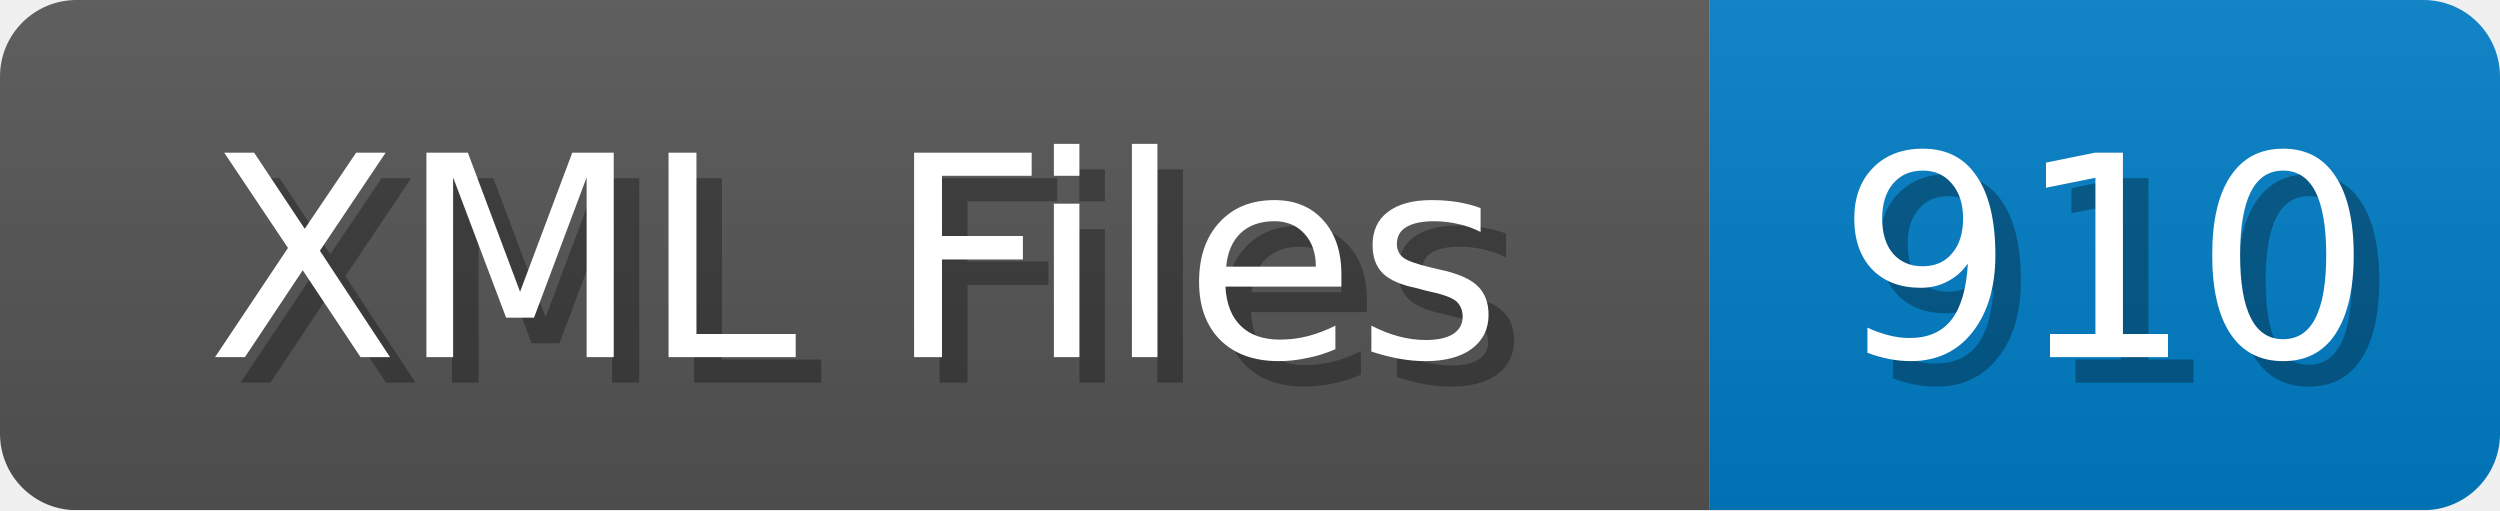
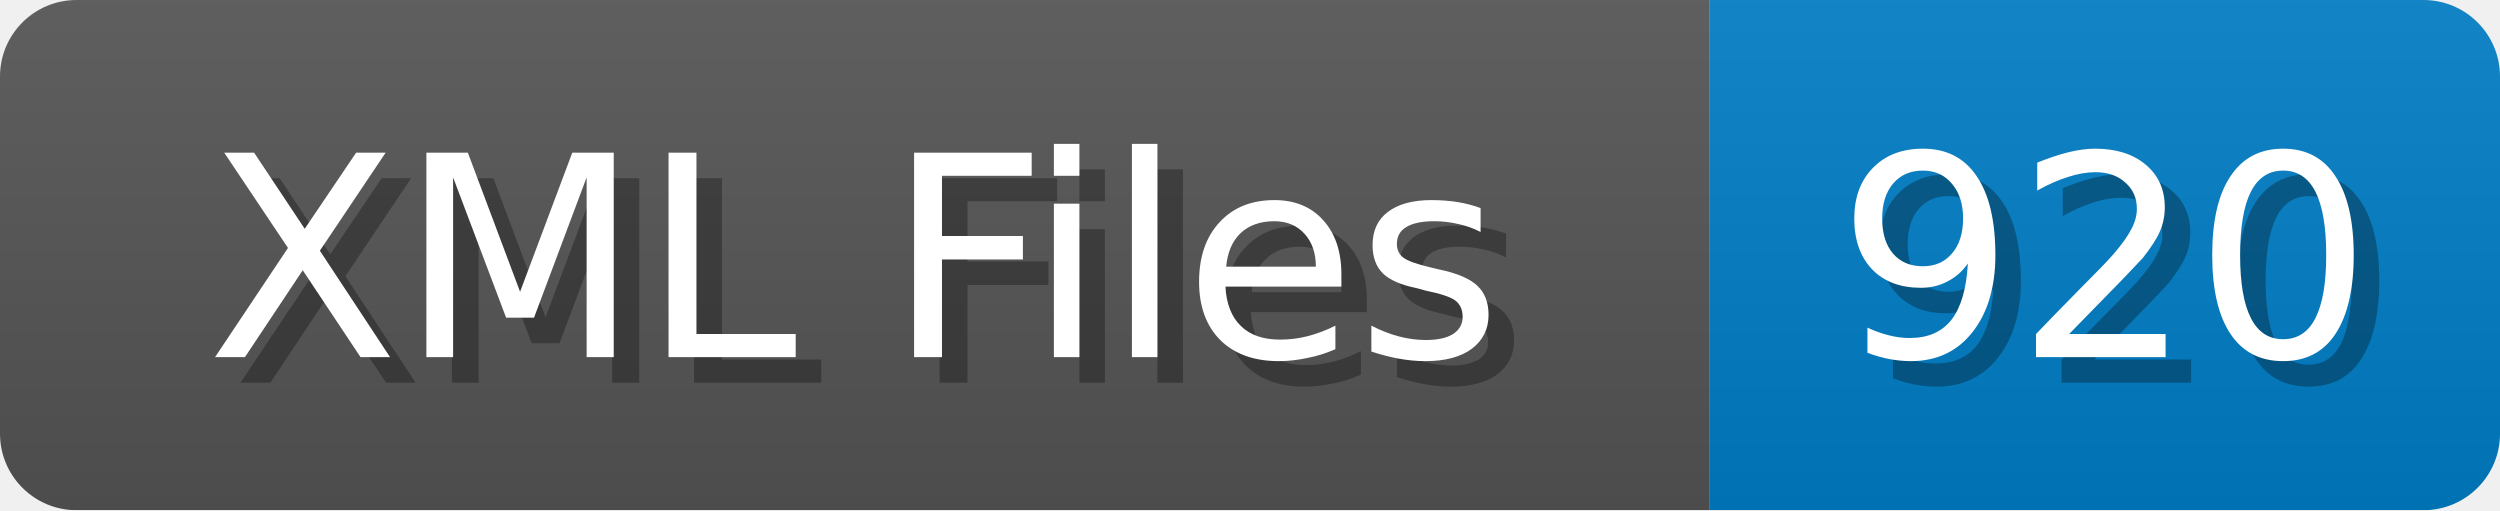
<svg xmlns="http://www.w3.org/2000/svg" width="98" height="20">
  <linearGradient id="b" x2="0" y2="100%">
    <stop offset="0" stop-color="#bbb" stop-opacity=".1" />
    <stop offset="1" stop-opacity=".1" />
  </linearGradient>
  <mask id="anybadge_1">
    <rect width="98" height="20" rx="3" fill="#fff" />
  </mask>
  <g mask="url(#anybadge_1)">
    <path fill="#555" d="M0 0h67v20H0z" />
    <path fill="#007ec6" d="M67 0h31v20H67z" />
    <path fill="url(#b)" d="M0 0h98v20H0z" />
  </g>
  <g fill="#fff" text-anchor="middle" font-family="DejaVu Sans,Verdana,Geneva,sans-serif" font-size="11">
    <text x="34.5" y="15" fill="#010101" fill-opacity=".3">XML Files</text>
    <text x="33.5" y="14">XML Files</text>
  </g>
  <g fill="#fff" text-anchor="middle" font-family="DejaVu Sans,Verdana,Geneva,sans-serif" font-size="11">
-     <text x="83.5" y="15" fill="#010101" fill-opacity=".3">910</text>
-     <text x="82.5" y="14">910</text>
+     <text x="83.5" y="15" fill="#010101" fill-opacity=".3">920</text>
+     <text x="82.5" y="14">920</text>
  </g>
</svg>
